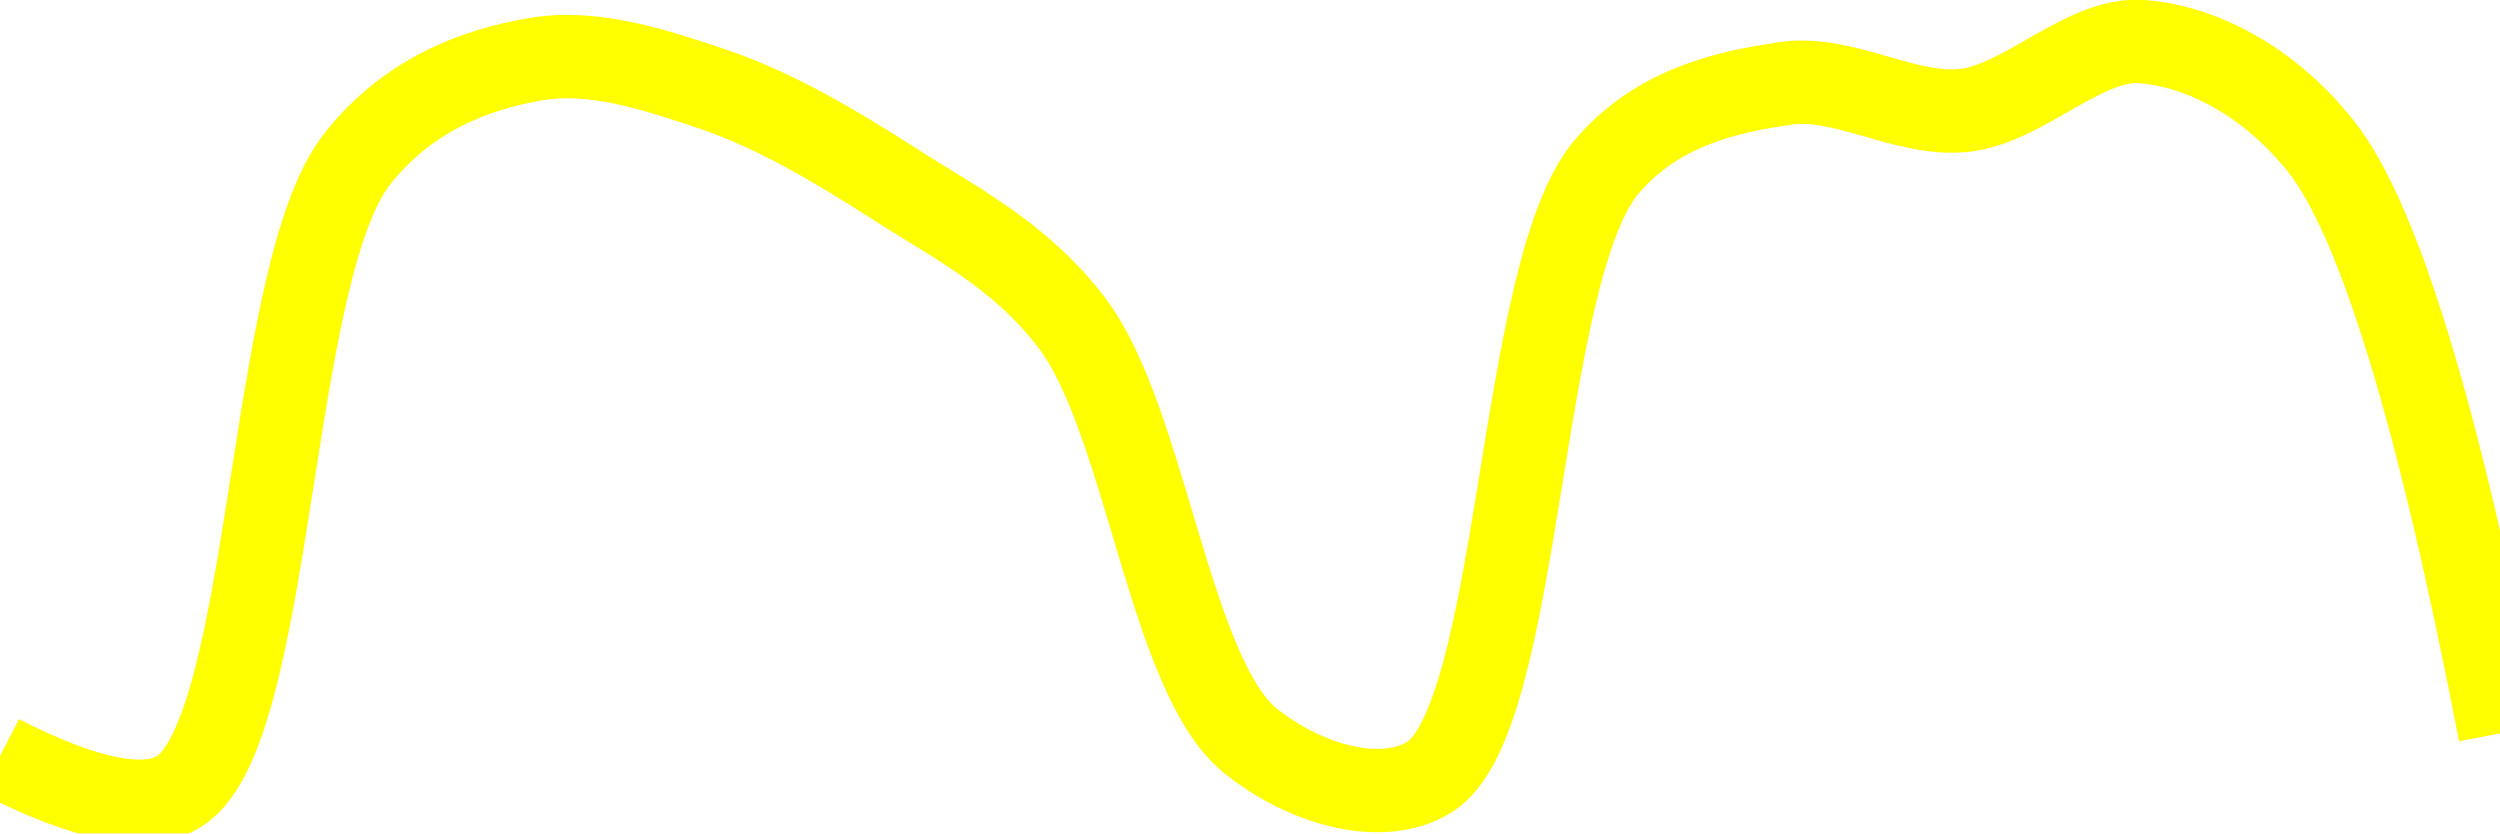
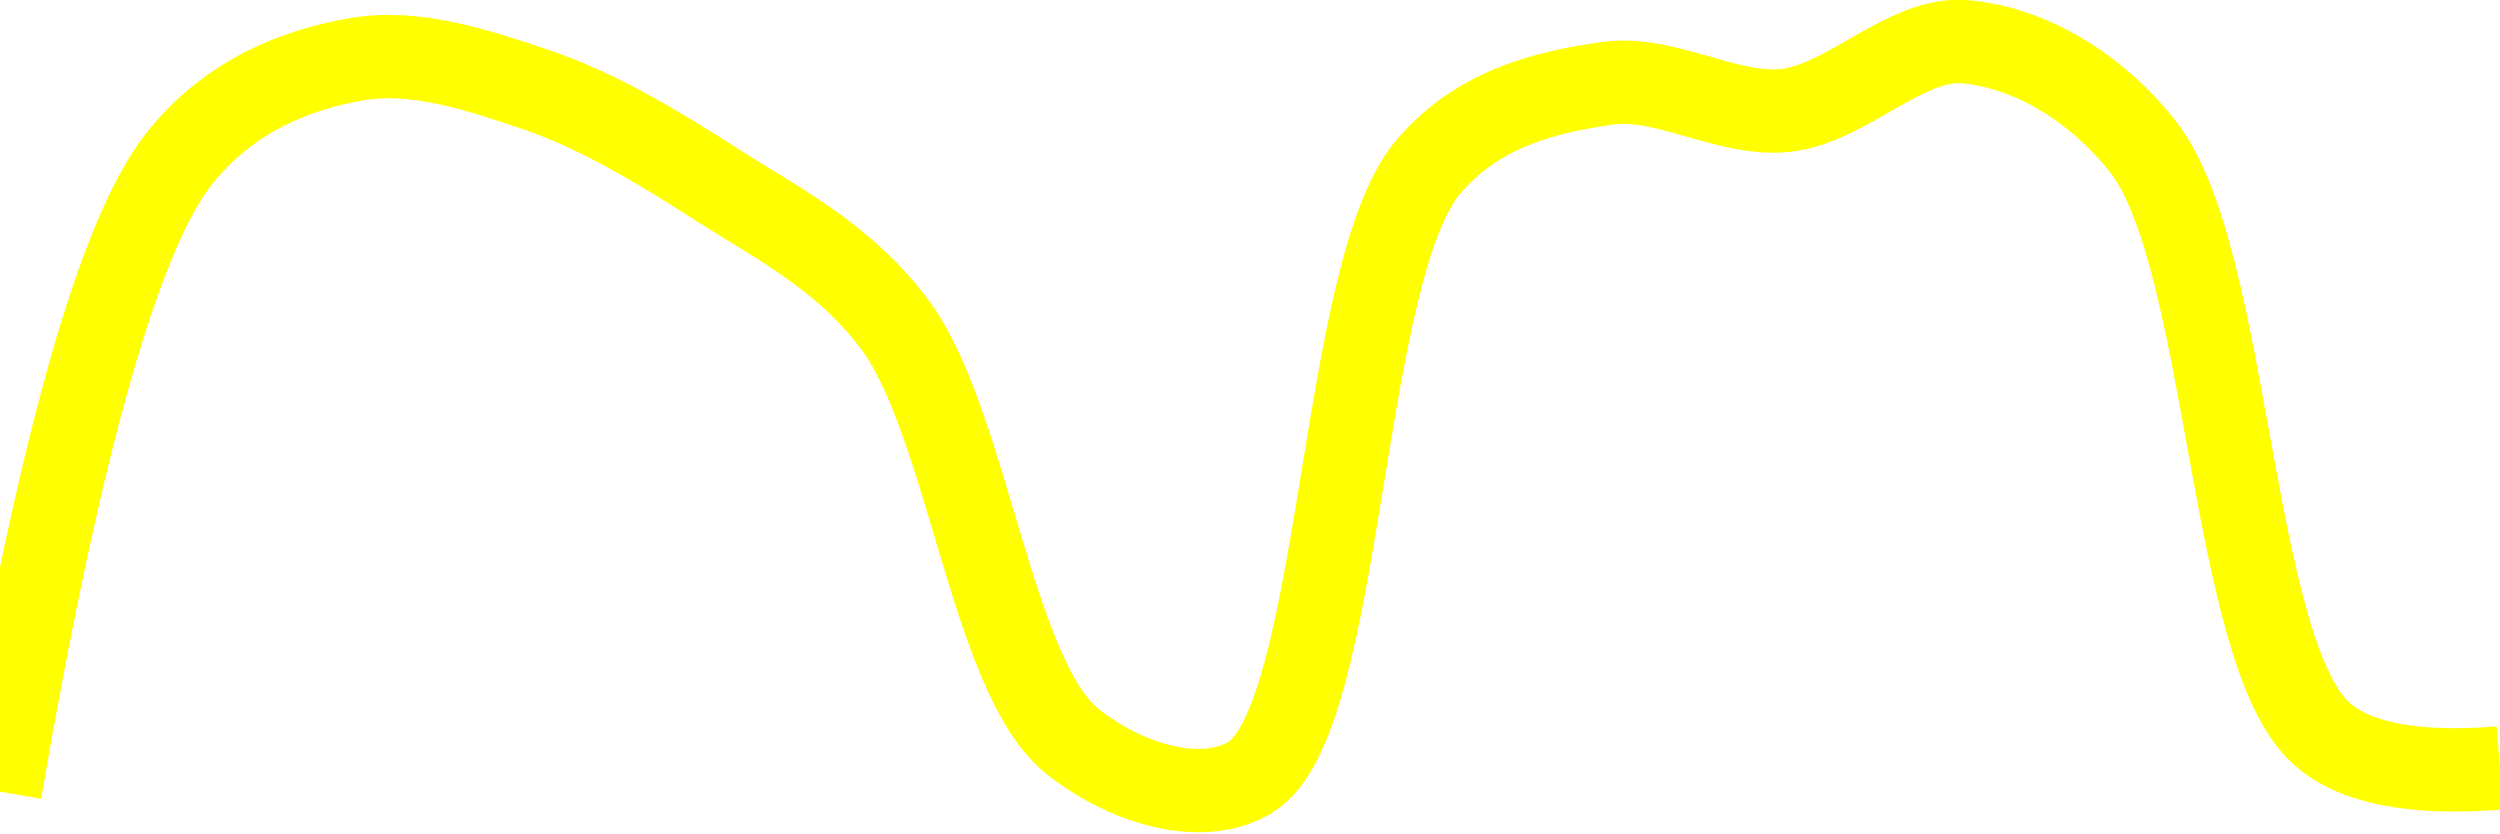
<svg xmlns="http://www.w3.org/2000/svg" class="main-svg" width="60" height="20" style="" viewBox="0 0 60 20">
  <rect x="0" y="0" width="60" height="20" style="fill: rgb(0, 0, 0); fill-opacity: 0;" />
-   <defs id="defs-f46591">
+   <defs id="defs-8ae681">
    <g class="clips">
-       <clipPath id="clipf46591xyplot" class="plotclip">
+       <clipPath id="clip8ae681xyplot" class="plotclip">
        <rect width="60" height="20" />
      </clipPath>
-       <clipPath class="axesclip" id="clipf46591x">
+       <clipPath class="axesclip" id="clip8ae681x">
        <rect x="0" y="0" width="60" height="20" />
      </clipPath>
-       <clipPath class="axesclip" id="clipf46591y">
+       <clipPath class="axesclip" id="clip8ae681y">
        <rect x="0" y="0" width="60" height="20" />
      </clipPath>
-       <clipPath class="axesclip" id="clipf46591xy">
+       <clipPath class="axesclip" id="clip8ae681xy">
        <rect x="0" y="0" width="60" height="20" />
      </clipPath>
    </g>
    <g class="gradients" />
    <g class="patterns" />
  </defs>
  <g class="bglayer">
    <rect class="bg" x="0" y="0" width="60" height="20" style="fill: rgb(0, 0, 0); fill-opacity: 0; stroke-width: 0;" />
  </g>
  <g class="layer-below">
    <g class="imagelayer" />
    <g class="shapelayer" />
  </g>
  <g class="cartesianlayer">
    <g class="subplot xy">
      <g class="layer-subplot">
        <g class="shapelayer" />
        <g class="imagelayer" />
      </g>
      <g class="minor-gridlayer">
        <g class="x" />
        <g class="y" />
      </g>
      <g class="gridlayer">
        <g class="x" />
        <g class="y" />
      </g>
      <g class="zerolinelayer" />
      <g class="layer-between">
        <g class="shapelayer" />
        <g class="imagelayer" />
      </g>
      <path class="xlines-below" />
      <path class="ylines-below" />
      <g class="overlines-below" />
      <g class="xaxislayer-below" />
      <g class="yaxislayer-below" />
      <g class="overaxes-below" />
      <g class="overplot">
-         <g class="xy" transform="" clip-path="url(#clipf46591xyplot)">
+         <g class="xy" transform="" clip-path="url(#clip8ae681xyplot)">
          <g class="scatterlayer mlayer">
-             <g class="trace scatter traced07eb0" style="stroke-miterlimit: 2; opacity: 1;">
+             <g class="trace scatter trace689648" style="stroke-miterlimit: 2; opacity: 1;">
              <g class="fills" />
              <g class="errorbars" />
              <g class="lines">
-                 <path class="js-line" d="M0,18.15Q3.09,19.73 4.29,19C6.56,17.61 6.42,6.55 8.57,3.82C9.77,2.29 11.38,1.67 12.86,1.42C14.25,1.18 15.75,1.68 17.14,2.15C18.61,2.65 20.04,3.5 21.43,4.39C22.9,5.34 24.46,6.1 25.71,7.73C27.49,10.04 28.06,16.19 30,17.77C31.23,18.77 33.09,19.38 34.29,18.66C36.53,17.32 36.41,6.5 38.57,3.99C39.77,2.59 41.4,2.21 42.86,2C44.26,1.8 45.73,2.8 47.14,2.65C48.59,2.49 50.03,0.88 51.43,1C52.89,1.12 54.5,1.99 55.71,3.52Q57.79,6.16 60,17.6" style="vector-effect: none; fill: none; stroke: rgb(255, 255, 0); stroke-opacity: 1; stroke-width: 2px; opacity: 1;" />
+                 <path class="js-line" d="M0,19Q2.14,6.55 4.29,3.82C5.49,2.3 7.1,1.67 8.57,1.42C9.96,1.18 11.47,1.68 12.86,2.15C14.33,2.65 15.75,3.5 17.14,4.39C18.61,5.34 20.18,6.1 21.43,7.73C23.21,10.04 23.78,16.19 25.71,17.77C26.94,18.77 28.8,19.38 30,18.66C32.24,17.32 32.13,6.5 34.29,3.99C35.49,2.59 37.11,2.21 38.57,2C39.97,1.8 41.45,2.8 42.86,2.65C44.31,2.49 45.74,0.89 47.14,1C48.6,1.12 50.22,1.99 51.43,3.52C53.51,6.16 53.51,15.62 55.71,17.6Q56.91,18.68 60,18.43" style="vector-effect: none; fill: none; stroke: rgb(255, 255, 0); stroke-opacity: 1; stroke-width: 2px; opacity: 1;" />
              </g>
              <g class="points" />
              <g class="text" />
            </g>
          </g>
        </g>
      </g>
      <path class="xlines-above crisp" d="M0,0" style="fill: none;" />
      <path class="ylines-above crisp" d="M0,0" style="fill: none;" />
      <g class="overlines-above" />
      <g class="xaxislayer-above" />
      <g class="yaxislayer-above" />
      <g class="overaxes-above" />
    </g>
  </g>
  <g class="polarlayer" />
  <g class="smithlayer" />
  <g class="ternarylayer" />
  <g class="geolayer" />
  <g class="funnelarealayer" />
  <g class="pielayer" />
  <g class="iciclelayer" />
  <g class="treemaplayer" />
  <g class="sunburstlayer" />
  <g class="glimages" />
-   <defs id="topdefs-f46591">
+   <defs id="topdefs-8ae681">
    <g class="clips" />
  </defs>
  <g class="layer-above">
    <g class="imagelayer" />
    <g class="shapelayer" />
  </g>
  <g class="infolayer">
    <g class="g-gtitle" />
  </g>
</svg>
